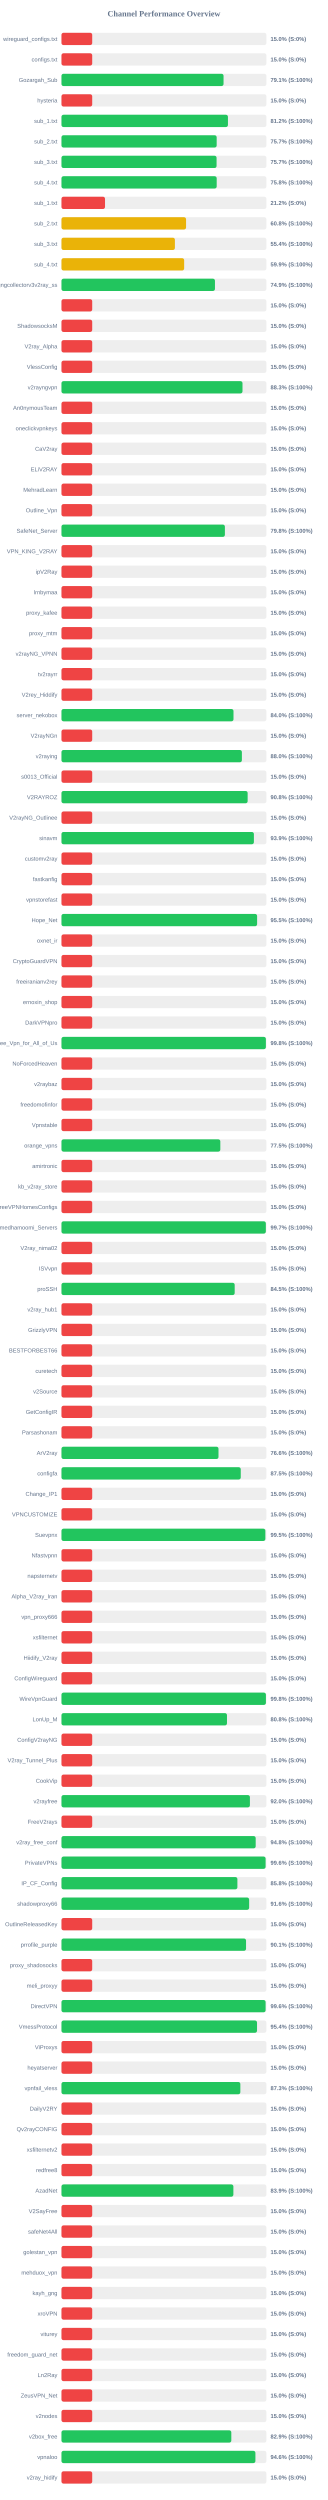
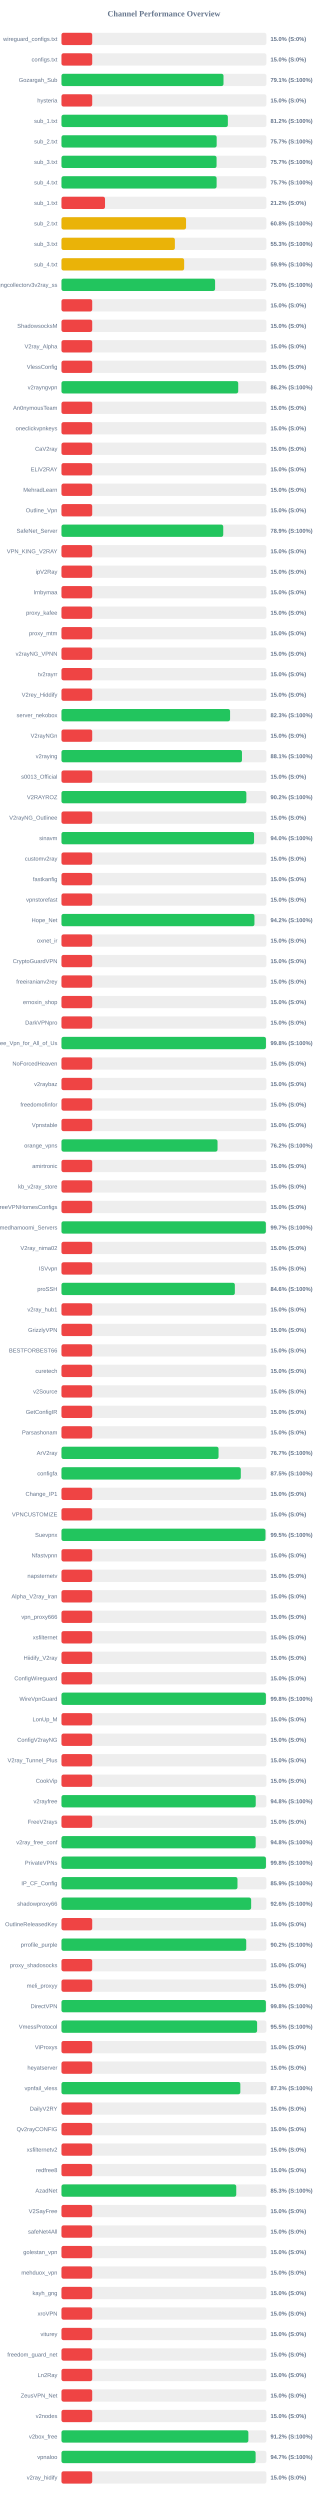
<svg xmlns="http://www.w3.org/2000/svg" width="800" height="6100" version="1.1">
  <style>
        .row { font: 14px Arial; fill: #64748b; }
        .score { font: bold 14px Arial; fill: #64748b; }
    </style>
  <text x="400" y="40" text-anchor="middle" font-size="20px" font-weight="bold" fill="#64748b">Channel Performance Overview</text>
  <rect x="150" y="80" width="500" height="30" fill="#eee" rx="5" />
  <rect x="150" y="80" width="75.0" height="30" fill="#ef4444" rx="5" />
  <text x="140" y="100" text-anchor="end" class="row">wireguard_configs.txt</text>
  <text x="660" y="100" text-anchor="start" class="score">15.0% (S:0%)</text>
  <rect x="150" y="130" width="500" height="30" fill="#eee" rx="5" />
  <rect x="150" y="130" width="75.0" height="30" fill="#ef4444" rx="5" />
  <text x="140" y="150" text-anchor="end" class="row">configs.txt</text>
  <text x="660" y="150" text-anchor="start" class="score">15.0% (S:0%)</text>
  <rect x="150" y="180" width="500" height="30" fill="#eee" rx="5" />
-   <rect x="150" y="180" width="395.45" height="30" fill="#22c55e" rx="5" />
+   <rect x="150" y="180" width="395.35" height="30" fill="#22c55e" rx="5" />
  <text x="140" y="200" text-anchor="end" class="row">Gozargah_Sub</text>
  <text x="660" y="200" text-anchor="start" class="score">79.1% (S:100%)</text>
  <rect x="150" y="230" width="500" height="30" fill="#eee" rx="5" />
  <rect x="150" y="230" width="75.0" height="30" fill="#ef4444" rx="5" />
  <text x="140" y="250" text-anchor="end" class="row">hysteria</text>
  <text x="660" y="250" text-anchor="start" class="score">15.0% (S:0%)</text>
  <rect x="150" y="280" width="500" height="30" fill="#eee" rx="5" />
-   <rect x="150" y="280" width="406.2" height="30" fill="#22c55e" rx="5" />
+   <rect x="150" y="280" width="406.0" height="30" fill="#22c55e" rx="5" />
  <text x="140" y="300" text-anchor="end" class="row">sub_1.txt</text>
  <text x="660" y="300" text-anchor="start" class="score">81.2% (S:100%)</text>
  <rect x="150" y="330" width="500" height="30" fill="#eee" rx="5" />
  <rect x="150" y="330" width="378.7" height="30" fill="#22c55e" rx="5" />
  <text x="140" y="350" text-anchor="end" class="row">sub_2.txt</text>
  <text x="660" y="350" text-anchor="start" class="score">75.7% (S:100%)</text>
  <rect x="150" y="380" width="500" height="30" fill="#eee" rx="5" />
  <rect x="150" y="380" width="378.45" height="30" fill="#22c55e" rx="5" />
  <text x="140" y="400" text-anchor="end" class="row">sub_3.txt</text>
  <text x="660" y="400" text-anchor="start" class="score">75.7% (S:100%)</text>
  <rect x="150" y="430" width="500" height="30" fill="#eee" rx="5" />
-   <rect x="150" y="430" width="378.75" height="30" fill="#22c55e" rx="5" />
+   <rect x="150" y="430" width="378.55" height="30" fill="#22c55e" rx="5" />
  <text x="140" y="450" text-anchor="end" class="row">sub_4.txt</text>
-   <text x="660" y="450" text-anchor="start" class="score">75.8% (S:100%)</text>
+   <text x="660" y="450" text-anchor="start" class="score">75.7% (S:100%)</text>
  <rect x="150" y="480" width="500" height="30" fill="#eee" rx="5" />
  <rect x="150" y="480" width="106.25" height="30" fill="#ef4444" rx="5" />
  <text x="140" y="500" text-anchor="end" class="row">sub_1.txt</text>
  <text x="660" y="500" text-anchor="start" class="score">21.2% (S:0%)</text>
  <rect x="150" y="530" width="500" height="30" fill="#eee" rx="5" />
-   <rect x="150" y="530" width="304.0" height="30" fill="#eab308" rx="5" />
+   <rect x="150" y="530" width="303.95" height="30" fill="#eab308" rx="5" />
  <text x="140" y="550" text-anchor="end" class="row">sub_2.txt</text>
  <text x="660" y="550" text-anchor="start" class="score">60.8% (S:100%)</text>
  <rect x="150" y="580" width="500" height="30" fill="#eee" rx="5" />
-   <rect x="150" y="580" width="276.75" height="30" fill="#eab308" rx="5" />
+   <rect x="150" y="580" width="276.7" height="30" fill="#eab308" rx="5" />
  <text x="140" y="600" text-anchor="end" class="row">sub_3.txt</text>
-   <text x="660" y="600" text-anchor="start" class="score">55.4% (S:100%)</text>
+   <text x="660" y="600" text-anchor="start" class="score">55.3% (S:100%)</text>
  <rect x="150" y="630" width="500" height="30" fill="#eee" rx="5" />
-   <rect x="150" y="630" width="299.35" height="30" fill="#eab308" rx="5" />
+   <rect x="150" y="630" width="299.3" height="30" fill="#eab308" rx="5" />
  <text x="140" y="650" text-anchor="end" class="row">sub_4.txt</text>
  <text x="660" y="650" text-anchor="start" class="score">59.9% (S:100%)</text>
  <rect x="150" y="680" width="500" height="30" fill="#eee" rx="5" />
-   <rect x="150" y="680" width="374.5" height="30" fill="#22c55e" rx="5" />
+   <rect x="150" y="680" width="374.8" height="30" fill="#22c55e" rx="5" />
  <text x="140" y="700" text-anchor="end" class="row">kayhgngcollectorv3v2ray_ss</text>
-   <text x="660" y="700" text-anchor="start" class="score">74.9% (S:100%)</text>
+   <text x="660" y="700" text-anchor="start" class="score">75.0% (S:100%)</text>
  <rect x="150" y="730" width="500" height="30" fill="#eee" rx="5" />
  <rect x="150" y="730" width="75.0" height="30" fill="#ef4444" rx="5" />
  <text x="140" y="750" text-anchor="end" class="row" />
  <text x="660" y="750" text-anchor="start" class="score">15.0% (S:0%)</text>
  <rect x="150" y="780" width="500" height="30" fill="#eee" rx="5" />
  <rect x="150" y="780" width="75.0" height="30" fill="#ef4444" rx="5" />
  <text x="140" y="800" text-anchor="end" class="row">ShadowsocksM</text>
  <text x="660" y="800" text-anchor="start" class="score">15.0% (S:0%)</text>
  <rect x="150" y="830" width="500" height="30" fill="#eee" rx="5" />
  <rect x="150" y="830" width="75.0" height="30" fill="#ef4444" rx="5" />
  <text x="140" y="850" text-anchor="end" class="row">V2ray_Alpha</text>
  <text x="660" y="850" text-anchor="start" class="score">15.0% (S:0%)</text>
  <rect x="150" y="880" width="500" height="30" fill="#eee" rx="5" />
  <rect x="150" y="880" width="75.0" height="30" fill="#ef4444" rx="5" />
  <text x="140" y="900" text-anchor="end" class="row">VlessConfig</text>
  <text x="660" y="900" text-anchor="start" class="score">15.0% (S:0%)</text>
  <rect x="150" y="930" width="500" height="30" fill="#eee" rx="5" />
-   <rect x="150" y="930" width="441.7" height="30" fill="#22c55e" rx="5" />
+   <rect x="150" y="930" width="431.25" height="30" fill="#22c55e" rx="5" />
  <text x="140" y="950" text-anchor="end" class="row">v2rayngvpn</text>
-   <text x="660" y="950" text-anchor="start" class="score">88.3% (S:100%)</text>
+   <text x="660" y="950" text-anchor="start" class="score">86.2% (S:100%)</text>
  <rect x="150" y="980" width="500" height="30" fill="#eee" rx="5" />
  <rect x="150" y="980" width="75.0" height="30" fill="#ef4444" rx="5" />
  <text x="140" y="1000" text-anchor="end" class="row">An0nymousTeam</text>
  <text x="660" y="1000" text-anchor="start" class="score">15.0% (S:0%)</text>
  <rect x="150" y="1030" width="500" height="30" fill="#eee" rx="5" />
  <rect x="150" y="1030" width="75.0" height="30" fill="#ef4444" rx="5" />
  <text x="140" y="1050" text-anchor="end" class="row">oneclickvpnkeys</text>
  <text x="660" y="1050" text-anchor="start" class="score">15.0% (S:0%)</text>
  <rect x="150" y="1080" width="500" height="30" fill="#eee" rx="5" />
  <rect x="150" y="1080" width="75.0" height="30" fill="#ef4444" rx="5" />
  <text x="140" y="1100" text-anchor="end" class="row">CaV2ray</text>
  <text x="660" y="1100" text-anchor="start" class="score">15.0% (S:0%)</text>
  <rect x="150" y="1130" width="500" height="30" fill="#eee" rx="5" />
  <rect x="150" y="1130" width="75.0" height="30" fill="#ef4444" rx="5" />
  <text x="140" y="1150" text-anchor="end" class="row">ELiV2RAY</text>
  <text x="660" y="1150" text-anchor="start" class="score">15.0% (S:0%)</text>
  <rect x="150" y="1180" width="500" height="30" fill="#eee" rx="5" />
  <rect x="150" y="1180" width="75.0" height="30" fill="#ef4444" rx="5" />
  <text x="140" y="1200" text-anchor="end" class="row">MehradLearn</text>
  <text x="660" y="1200" text-anchor="start" class="score">15.0% (S:0%)</text>
  <rect x="150" y="1230" width="500" height="30" fill="#eee" rx="5" />
  <rect x="150" y="1230" width="75.0" height="30" fill="#ef4444" rx="5" />
  <text x="140" y="1250" text-anchor="end" class="row">Outline_Vpn</text>
  <text x="660" y="1250" text-anchor="start" class="score">15.0% (S:0%)</text>
  <rect x="150" y="1280" width="500" height="30" fill="#eee" rx="5" />
-   <rect x="150" y="1280" width="398.75" height="30" fill="#22c55e" rx="5" />
+   <rect x="150" y="1280" width="394.7" height="30" fill="#22c55e" rx="5" />
  <text x="140" y="1300" text-anchor="end" class="row">SafeNet_Server</text>
-   <text x="660" y="1300" text-anchor="start" class="score">79.8% (S:100%)</text>
+   <text x="660" y="1300" text-anchor="start" class="score">78.9% (S:100%)</text>
  <rect x="150" y="1330" width="500" height="30" fill="#eee" rx="5" />
  <rect x="150" y="1330" width="75.0" height="30" fill="#ef4444" rx="5" />
  <text x="140" y="1350" text-anchor="end" class="row">VPN_KING_V2RAY</text>
  <text x="660" y="1350" text-anchor="start" class="score">15.0% (S:0%)</text>
  <rect x="150" y="1380" width="500" height="30" fill="#eee" rx="5" />
  <rect x="150" y="1380" width="75.0" height="30" fill="#ef4444" rx="5" />
  <text x="140" y="1400" text-anchor="end" class="row">ipV2Ray</text>
  <text x="660" y="1400" text-anchor="start" class="score">15.0% (S:0%)</text>
  <rect x="150" y="1430" width="500" height="30" fill="#eee" rx="5" />
  <rect x="150" y="1430" width="75.0" height="30" fill="#ef4444" rx="5" />
  <text x="140" y="1450" text-anchor="end" class="row">lrnbymaa</text>
  <text x="660" y="1450" text-anchor="start" class="score">15.0% (S:0%)</text>
  <rect x="150" y="1480" width="500" height="30" fill="#eee" rx="5" />
  <rect x="150" y="1480" width="75.0" height="30" fill="#ef4444" rx="5" />
  <text x="140" y="1500" text-anchor="end" class="row">proxy_kafee</text>
  <text x="660" y="1500" text-anchor="start" class="score">15.0% (S:0%)</text>
  <rect x="150" y="1530" width="500" height="30" fill="#eee" rx="5" />
  <rect x="150" y="1530" width="75.0" height="30" fill="#ef4444" rx="5" />
  <text x="140" y="1550" text-anchor="end" class="row">proxy_mtm</text>
  <text x="660" y="1550" text-anchor="start" class="score">15.0% (S:0%)</text>
  <rect x="150" y="1580" width="500" height="30" fill="#eee" rx="5" />
  <rect x="150" y="1580" width="75.0" height="30" fill="#ef4444" rx="5" />
  <text x="140" y="1600" text-anchor="end" class="row">v2rayNG_VPNN</text>
  <text x="660" y="1600" text-anchor="start" class="score">15.0% (S:0%)</text>
  <rect x="150" y="1630" width="500" height="30" fill="#eee" rx="5" />
  <rect x="150" y="1630" width="75.0" height="30" fill="#ef4444" rx="5" />
  <text x="140" y="1650" text-anchor="end" class="row">tv2rayrr</text>
  <text x="660" y="1650" text-anchor="start" class="score">15.0% (S:0%)</text>
  <rect x="150" y="1680" width="500" height="30" fill="#eee" rx="5" />
  <rect x="150" y="1680" width="75.0" height="30" fill="#ef4444" rx="5" />
  <text x="140" y="1700" text-anchor="end" class="row">V2rey_Hiddify</text>
  <text x="660" y="1700" text-anchor="start" class="score">15.0% (S:0%)</text>
  <rect x="150" y="1730" width="500" height="30" fill="#eee" rx="5" />
-   <rect x="150" y="1730" width="419.75" height="30" fill="#22c55e" rx="5" />
+   <rect x="150" y="1730" width="411.35" height="30" fill="#22c55e" rx="5" />
  <text x="140" y="1750" text-anchor="end" class="row">server_nekobox</text>
-   <text x="660" y="1750" text-anchor="start" class="score">84.0% (S:100%)</text>
+   <text x="660" y="1750" text-anchor="start" class="score">82.3% (S:100%)</text>
  <rect x="150" y="1780" width="500" height="30" fill="#eee" rx="5" />
  <rect x="150" y="1780" width="75.0" height="30" fill="#ef4444" rx="5" />
  <text x="140" y="1800" text-anchor="end" class="row">V2rayNGn</text>
  <text x="660" y="1800" text-anchor="start" class="score">15.0% (S:0%)</text>
  <rect x="150" y="1830" width="500" height="30" fill="#eee" rx="5" />
-   <rect x="150" y="1830" width="440.2" height="30" fill="#22c55e" rx="5" />
+   <rect x="150" y="1830" width="440.4" height="30" fill="#22c55e" rx="5" />
  <text x="140" y="1850" text-anchor="end" class="row">v2raying</text>
-   <text x="660" y="1850" text-anchor="start" class="score">88.0% (S:100%)</text>
+   <text x="660" y="1850" text-anchor="start" class="score">88.1% (S:100%)</text>
  <rect x="150" y="1880" width="500" height="30" fill="#eee" rx="5" />
  <rect x="150" y="1880" width="75.0" height="30" fill="#ef4444" rx="5" />
  <text x="140" y="1900" text-anchor="end" class="row">s0013_Official</text>
  <text x="660" y="1900" text-anchor="start" class="score">15.0% (S:0%)</text>
  <rect x="150" y="1930" width="500" height="30" fill="#eee" rx="5" />
-   <rect x="150" y="1930" width="454.25" height="30" fill="#22c55e" rx="5" />
+   <rect x="150" y="1930" width="451.1" height="30" fill="#22c55e" rx="5" />
  <text x="140" y="1950" text-anchor="end" class="row">V2RAYROZ</text>
-   <text x="660" y="1950" text-anchor="start" class="score">90.8% (S:100%)</text>
+   <text x="660" y="1950" text-anchor="start" class="score">90.2% (S:100%)</text>
  <rect x="150" y="1980" width="500" height="30" fill="#eee" rx="5" />
  <rect x="150" y="1980" width="75.0" height="30" fill="#ef4444" rx="5" />
  <text x="140" y="2000" text-anchor="end" class="row">V2rayNG_Outlinee</text>
  <text x="660" y="2000" text-anchor="start" class="score">15.0% (S:0%)</text>
  <rect x="150" y="2030" width="500" height="30" fill="#eee" rx="5" />
-   <rect x="150" y="2030" width="469.5" height="30" fill="#22c55e" rx="5" />
+   <rect x="150" y="2030" width="469.9" height="30" fill="#22c55e" rx="5" />
  <text x="140" y="2050" text-anchor="end" class="row">sinavm</text>
-   <text x="660" y="2050" text-anchor="start" class="score">93.9% (S:100%)</text>
+   <text x="660" y="2050" text-anchor="start" class="score">94.0% (S:100%)</text>
  <rect x="150" y="2080" width="500" height="30" fill="#eee" rx="5" />
  <rect x="150" y="2080" width="75.0" height="30" fill="#ef4444" rx="5" />
  <text x="140" y="2100" text-anchor="end" class="row">customv2ray</text>
  <text x="660" y="2100" text-anchor="start" class="score">15.0% (S:0%)</text>
  <rect x="150" y="2130" width="500" height="30" fill="#eee" rx="5" />
  <rect x="150" y="2130" width="75.0" height="30" fill="#ef4444" rx="5" />
  <text x="140" y="2150" text-anchor="end" class="row">fastkanfig</text>
  <text x="660" y="2150" text-anchor="start" class="score">15.0% (S:0%)</text>
  <rect x="150" y="2180" width="500" height="30" fill="#eee" rx="5" />
  <rect x="150" y="2180" width="75.0" height="30" fill="#ef4444" rx="5" />
  <text x="140" y="2200" text-anchor="end" class="row">vpnstorefast</text>
  <text x="660" y="2200" text-anchor="start" class="score">15.0% (S:0%)</text>
  <rect x="150" y="2230" width="500" height="30" fill="#eee" rx="5" />
-   <rect x="150" y="2230" width="477.35" height="30" fill="#22c55e" rx="5" />
+   <rect x="150" y="2230" width="470.85" height="30" fill="#22c55e" rx="5" />
  <text x="140" y="2250" text-anchor="end" class="row">Hope_Net</text>
-   <text x="660" y="2250" text-anchor="start" class="score">95.5% (S:100%)</text>
+   <text x="660" y="2250" text-anchor="start" class="score">94.2% (S:100%)</text>
  <rect x="150" y="2280" width="500" height="30" fill="#eee" rx="5" />
  <rect x="150" y="2280" width="75.0" height="30" fill="#ef4444" rx="5" />
  <text x="140" y="2300" text-anchor="end" class="row">oxnet_ir</text>
  <text x="660" y="2300" text-anchor="start" class="score">15.0% (S:0%)</text>
  <rect x="150" y="2330" width="500" height="30" fill="#eee" rx="5" />
  <rect x="150" y="2330" width="75.0" height="30" fill="#ef4444" rx="5" />
  <text x="140" y="2350" text-anchor="end" class="row">CryptoGuardVPN</text>
  <text x="660" y="2350" text-anchor="start" class="score">15.0% (S:0%)</text>
  <rect x="150" y="2380" width="500" height="30" fill="#eee" rx="5" />
  <rect x="150" y="2380" width="75.0" height="30" fill="#ef4444" rx="5" />
  <text x="140" y="2400" text-anchor="end" class="row">freeiranianv2rey</text>
  <text x="660" y="2400" text-anchor="start" class="score">15.0% (S:0%)</text>
  <rect x="150" y="2430" width="500" height="30" fill="#eee" rx="5" />
  <rect x="150" y="2430" width="75.0" height="30" fill="#ef4444" rx="5" />
  <text x="140" y="2450" text-anchor="end" class="row">ernoxin_shop</text>
  <text x="660" y="2450" text-anchor="start" class="score">15.0% (S:0%)</text>
  <rect x="150" y="2480" width="500" height="30" fill="#eee" rx="5" />
  <rect x="150" y="2480" width="75.0" height="30" fill="#ef4444" rx="5" />
  <text x="140" y="2500" text-anchor="end" class="row">DarkVPNpro</text>
  <text x="660" y="2500" text-anchor="start" class="score">15.0% (S:0%)</text>
  <rect x="150" y="2530" width="500" height="30" fill="#eee" rx="5" />
-   <rect x="150" y="2530" width="498.75" height="30" fill="#22c55e" rx="5" />
+   <rect x="150" y="2530" width="498.9" height="30" fill="#22c55e" rx="5" />
  <text x="140" y="2550" text-anchor="end" class="row">Free_Vpn_for_All_of_Us</text>
  <text x="660" y="2550" text-anchor="start" class="score">99.8% (S:100%)</text>
  <rect x="150" y="2580" width="500" height="30" fill="#eee" rx="5" />
  <rect x="150" y="2580" width="75.0" height="30" fill="#ef4444" rx="5" />
  <text x="140" y="2600" text-anchor="end" class="row">NoForcedHeaven</text>
  <text x="660" y="2600" text-anchor="start" class="score">15.0% (S:0%)</text>
  <rect x="150" y="2630" width="500" height="30" fill="#eee" rx="5" />
  <rect x="150" y="2630" width="75.0" height="30" fill="#ef4444" rx="5" />
  <text x="140" y="2650" text-anchor="end" class="row">v2raybaz</text>
  <text x="660" y="2650" text-anchor="start" class="score">15.0% (S:0%)</text>
  <rect x="150" y="2680" width="500" height="30" fill="#eee" rx="5" />
  <rect x="150" y="2680" width="75.0" height="30" fill="#ef4444" rx="5" />
  <text x="140" y="2700" text-anchor="end" class="row">freedomofinfor</text>
  <text x="660" y="2700" text-anchor="start" class="score">15.0% (S:0%)</text>
  <rect x="150" y="2730" width="500" height="30" fill="#eee" rx="5" />
  <rect x="150" y="2730" width="75.0" height="30" fill="#ef4444" rx="5" />
  <text x="140" y="2750" text-anchor="end" class="row">Vpnstable</text>
  <text x="660" y="2750" text-anchor="start" class="score">15.0% (S:0%)</text>
  <rect x="150" y="2780" width="500" height="30" fill="#eee" rx="5" />
-   <rect x="150" y="2780" width="387.6" height="30" fill="#22c55e" rx="5" />
+   <rect x="150" y="2780" width="380.8" height="30" fill="#22c55e" rx="5" />
  <text x="140" y="2800" text-anchor="end" class="row">orange_vpns</text>
-   <text x="660" y="2800" text-anchor="start" class="score">77.5% (S:100%)</text>
+   <text x="660" y="2800" text-anchor="start" class="score">76.2% (S:100%)</text>
  <rect x="150" y="2830" width="500" height="30" fill="#eee" rx="5" />
  <rect x="150" y="2830" width="75.0" height="30" fill="#ef4444" rx="5" />
  <text x="140" y="2850" text-anchor="end" class="row">amirtronic</text>
  <text x="660" y="2850" text-anchor="start" class="score">15.0% (S:0%)</text>
  <rect x="150" y="2880" width="500" height="30" fill="#eee" rx="5" />
  <rect x="150" y="2880" width="75.0" height="30" fill="#ef4444" rx="5" />
  <text x="140" y="2900" text-anchor="end" class="row">kb_v2ray_store</text>
  <text x="660" y="2900" text-anchor="start" class="score">15.0% (S:0%)</text>
  <rect x="150" y="2930" width="500" height="30" fill="#eee" rx="5" />
  <rect x="150" y="2930" width="75.0" height="30" fill="#ef4444" rx="5" />
  <text x="140" y="2950" text-anchor="end" class="row">FreeVPNHomesConfigs</text>
  <text x="660" y="2950" text-anchor="start" class="score">15.0% (S:0%)</text>
  <rect x="150" y="2980" width="500" height="30" fill="#eee" rx="5" />
-   <rect x="150" y="2980" width="498.65" height="30" fill="#22c55e" rx="5" />
+   <rect x="150" y="2980" width="498.7" height="30" fill="#22c55e" rx="5" />
  <text x="140" y="3000" text-anchor="end" class="row">Ahmedhamoomi_Servers</text>
  <text x="660" y="3000" text-anchor="start" class="score">99.7% (S:100%)</text>
  <rect x="150" y="3030" width="500" height="30" fill="#eee" rx="5" />
  <rect x="150" y="3030" width="75.0" height="30" fill="#ef4444" rx="5" />
  <text x="140" y="3050" text-anchor="end" class="row">V2ray_nima02</text>
  <text x="660" y="3050" text-anchor="start" class="score">15.0% (S:0%)</text>
  <rect x="150" y="3080" width="500" height="30" fill="#eee" rx="5" />
  <rect x="150" y="3080" width="75.0" height="30" fill="#ef4444" rx="5" />
  <text x="140" y="3100" text-anchor="end" class="row">ISVvpn</text>
  <text x="660" y="3100" text-anchor="start" class="score">15.0% (S:0%)</text>
  <rect x="150" y="3130" width="500" height="30" fill="#eee" rx="5" />
-   <rect x="150" y="3130" width="422.65" height="30" fill="#22c55e" rx="5" />
+   <rect x="150" y="3130" width="423.05" height="30" fill="#22c55e" rx="5" />
  <text x="140" y="3150" text-anchor="end" class="row">proSSH</text>
-   <text x="660" y="3150" text-anchor="start" class="score">84.5% (S:100%)</text>
+   <text x="660" y="3150" text-anchor="start" class="score">84.6% (S:100%)</text>
  <rect x="150" y="3180" width="500" height="30" fill="#eee" rx="5" />
  <rect x="150" y="3180" width="75.0" height="30" fill="#ef4444" rx="5" />
  <text x="140" y="3200" text-anchor="end" class="row">v2ray_hub1</text>
  <text x="660" y="3200" text-anchor="start" class="score">15.0% (S:0%)</text>
  <rect x="150" y="3230" width="500" height="30" fill="#eee" rx="5" />
  <rect x="150" y="3230" width="75.0" height="30" fill="#ef4444" rx="5" />
  <text x="140" y="3250" text-anchor="end" class="row">GrizzlyVPN</text>
  <text x="660" y="3250" text-anchor="start" class="score">15.0% (S:0%)</text>
  <rect x="150" y="3280" width="500" height="30" fill="#eee" rx="5" />
  <rect x="150" y="3280" width="75.0" height="30" fill="#ef4444" rx="5" />
  <text x="140" y="3300" text-anchor="end" class="row">BESTFORBEST66</text>
  <text x="660" y="3300" text-anchor="start" class="score">15.0% (S:0%)</text>
  <rect x="150" y="3330" width="500" height="30" fill="#eee" rx="5" />
  <rect x="150" y="3330" width="75.0" height="30" fill="#ef4444" rx="5" />
  <text x="140" y="3350" text-anchor="end" class="row">curetech</text>
  <text x="660" y="3350" text-anchor="start" class="score">15.0% (S:0%)</text>
  <rect x="150" y="3380" width="500" height="30" fill="#eee" rx="5" />
  <rect x="150" y="3380" width="75.0" height="30" fill="#ef4444" rx="5" />
  <text x="140" y="3400" text-anchor="end" class="row">v2Source</text>
  <text x="660" y="3400" text-anchor="start" class="score">15.0% (S:0%)</text>
  <rect x="150" y="3430" width="500" height="30" fill="#eee" rx="5" />
  <rect x="150" y="3430" width="75.0" height="30" fill="#ef4444" rx="5" />
  <text x="140" y="3450" text-anchor="end" class="row">GetConfigIR</text>
  <text x="660" y="3450" text-anchor="start" class="score">15.0% (S:0%)</text>
  <rect x="150" y="3480" width="500" height="30" fill="#eee" rx="5" />
  <rect x="150" y="3480" width="75.0" height="30" fill="#ef4444" rx="5" />
  <text x="140" y="3500" text-anchor="end" class="row">Parsashonam</text>
  <text x="660" y="3500" text-anchor="start" class="score">15.0% (S:0%)</text>
  <rect x="150" y="3530" width="500" height="30" fill="#eee" rx="5" />
-   <rect x="150" y="3530" width="383.15" height="30" fill="#22c55e" rx="5" />
+   <rect x="150" y="3530" width="383.25" height="30" fill="#22c55e" rx="5" />
  <text x="140" y="3550" text-anchor="end" class="row">ArV2ray</text>
-   <text x="660" y="3550" text-anchor="start" class="score">76.6% (S:100%)</text>
+   <text x="660" y="3550" text-anchor="start" class="score">76.7% (S:100%)</text>
  <rect x="150" y="3580" width="500" height="30" fill="#eee" rx="5" />
-   <rect x="150" y="3580" width="437.45" height="30" fill="#22c55e" rx="5" />
+   <rect x="150" y="3580" width="437.55" height="30" fill="#22c55e" rx="5" />
  <text x="140" y="3600" text-anchor="end" class="row">configfa</text>
  <text x="660" y="3600" text-anchor="start" class="score">87.5% (S:100%)</text>
  <rect x="150" y="3630" width="500" height="30" fill="#eee" rx="5" />
  <rect x="150" y="3630" width="75.0" height="30" fill="#ef4444" rx="5" />
  <text x="140" y="3650" text-anchor="end" class="row">Change_IP1</text>
  <text x="660" y="3650" text-anchor="start" class="score">15.0% (S:0%)</text>
  <rect x="150" y="3680" width="500" height="30" fill="#eee" rx="5" />
  <rect x="150" y="3680" width="75.0" height="30" fill="#ef4444" rx="5" />
  <text x="140" y="3700" text-anchor="end" class="row">VPNCUSTOMIZE</text>
  <text x="660" y="3700" text-anchor="start" class="score">15.0% (S:0%)</text>
  <rect x="150" y="3730" width="500" height="30" fill="#eee" rx="5" />
-   <rect x="150" y="3730" width="497.45" height="30" fill="#22c55e" rx="5" />
+   <rect x="150" y="3730" width="497.75" height="30" fill="#22c55e" rx="5" />
  <text x="140" y="3750" text-anchor="end" class="row">Suevpnx</text>
  <text x="660" y="3750" text-anchor="start" class="score">99.5% (S:100%)</text>
  <rect x="150" y="3780" width="500" height="30" fill="#eee" rx="5" />
  <rect x="150" y="3780" width="75.0" height="30" fill="#ef4444" rx="5" />
  <text x="140" y="3800" text-anchor="end" class="row">Nfastvpnn</text>
  <text x="660" y="3800" text-anchor="start" class="score">15.0% (S:0%)</text>
  <rect x="150" y="3830" width="500" height="30" fill="#eee" rx="5" />
  <rect x="150" y="3830" width="75.0" height="30" fill="#ef4444" rx="5" />
  <text x="140" y="3850" text-anchor="end" class="row">napsternetv</text>
  <text x="660" y="3850" text-anchor="start" class="score">15.0% (S:0%)</text>
  <rect x="150" y="3880" width="500" height="30" fill="#eee" rx="5" />
  <rect x="150" y="3880" width="75.0" height="30" fill="#ef4444" rx="5" />
  <text x="140" y="3900" text-anchor="end" class="row">Alpha_V2ray_Iran</text>
  <text x="660" y="3900" text-anchor="start" class="score">15.0% (S:0%)</text>
  <rect x="150" y="3930" width="500" height="30" fill="#eee" rx="5" />
  <rect x="150" y="3930" width="75.0" height="30" fill="#ef4444" rx="5" />
  <text x="140" y="3950" text-anchor="end" class="row">vpn_proxy666</text>
  <text x="660" y="3950" text-anchor="start" class="score">15.0% (S:0%)</text>
  <rect x="150" y="3980" width="500" height="30" fill="#eee" rx="5" />
  <rect x="150" y="3980" width="75.0" height="30" fill="#ef4444" rx="5" />
  <text x="140" y="4000" text-anchor="end" class="row">xsfilternet</text>
  <text x="660" y="4000" text-anchor="start" class="score">15.0% (S:0%)</text>
  <rect x="150" y="4030" width="500" height="30" fill="#eee" rx="5" />
  <rect x="150" y="4030" width="75.0" height="30" fill="#ef4444" rx="5" />
  <text x="140" y="4050" text-anchor="end" class="row">Hiidify_V2ray</text>
  <text x="660" y="4050" text-anchor="start" class="score">15.0% (S:0%)</text>
  <rect x="150" y="4080" width="500" height="30" fill="#eee" rx="5" />
  <rect x="150" y="4080" width="75.0" height="30" fill="#ef4444" rx="5" />
  <text x="140" y="4100" text-anchor="end" class="row">ConfigWireguard</text>
  <text x="660" y="4100" text-anchor="start" class="score">15.0% (S:0%)</text>
  <rect x="150" y="4130" width="500" height="30" fill="#eee" rx="5" />
-   <rect x="150" y="4130" width="498.85" height="30" fill="#22c55e" rx="5" />
+   <rect x="150" y="4130" width="498.8" height="30" fill="#22c55e" rx="5" />
  <text x="140" y="4150" text-anchor="end" class="row">WireVpnGuard</text>
  <text x="660" y="4150" text-anchor="start" class="score">99.8% (S:100%)</text>
  <rect x="150" y="4180" width="500" height="30" fill="#eee" rx="5" />
-   <rect x="150" y="4180" width="403.85" height="30" fill="#22c55e" rx="5" />
+   <rect x="150" y="4180" width="75.0" height="30" fill="#ef4444" rx="5" />
  <text x="140" y="4200" text-anchor="end" class="row">LonUp_M</text>
-   <text x="660" y="4200" text-anchor="start" class="score">80.8% (S:100%)</text>
+   <text x="660" y="4200" text-anchor="start" class="score">15.0% (S:0%)</text>
  <rect x="150" y="4230" width="500" height="30" fill="#eee" rx="5" />
  <rect x="150" y="4230" width="75.0" height="30" fill="#ef4444" rx="5" />
  <text x="140" y="4250" text-anchor="end" class="row">ConfigV2rayNG</text>
  <text x="660" y="4250" text-anchor="start" class="score">15.0% (S:0%)</text>
  <rect x="150" y="4280" width="500" height="30" fill="#eee" rx="5" />
  <rect x="150" y="4280" width="75.0" height="30" fill="#ef4444" rx="5" />
  <text x="140" y="4300" text-anchor="end" class="row">V2ray_Tunnel_Plus</text>
  <text x="660" y="4300" text-anchor="start" class="score">15.0% (S:0%)</text>
  <rect x="150" y="4330" width="500" height="30" fill="#eee" rx="5" />
  <rect x="150" y="4330" width="75.0" height="30" fill="#ef4444" rx="5" />
  <text x="140" y="4350" text-anchor="end" class="row">CookVip</text>
  <text x="660" y="4350" text-anchor="start" class="score">15.0% (S:0%)</text>
  <rect x="150" y="4380" width="500" height="30" fill="#eee" rx="5" />
-   <rect x="150" y="4380" width="459.8" height="30" fill="#22c55e" rx="5" />
+   <rect x="150" y="4380" width="474.0" height="30" fill="#22c55e" rx="5" />
  <text x="140" y="4400" text-anchor="end" class="row">v2rayfree</text>
-   <text x="660" y="4400" text-anchor="start" class="score">92.0% (S:100%)</text>
+   <text x="660" y="4400" text-anchor="start" class="score">94.8% (S:100%)</text>
  <rect x="150" y="4430" width="500" height="30" fill="#eee" rx="5" />
  <rect x="150" y="4430" width="75.0" height="30" fill="#ef4444" rx="5" />
  <text x="140" y="4450" text-anchor="end" class="row">FreeV2rays</text>
  <text x="660" y="4450" text-anchor="start" class="score">15.0% (S:0%)</text>
  <rect x="150" y="4480" width="500" height="30" fill="#eee" rx="5" />
-   <rect x="150" y="4480" width="473.9" height="30" fill="#22c55e" rx="5" />
+   <rect x="150" y="4480" width="473.85" height="30" fill="#22c55e" rx="5" />
  <text x="140" y="4500" text-anchor="end" class="row">v2ray_free_conf</text>
  <text x="660" y="4500" text-anchor="start" class="score">94.8% (S:100%)</text>
  <rect x="150" y="4530" width="500" height="30" fill="#eee" rx="5" />
-   <rect x="150" y="4530" width="498.05" height="30" fill="#22c55e" rx="5" />
+   <rect x="150" y="4530" width="498.9" height="30" fill="#22c55e" rx="5" />
  <text x="140" y="4550" text-anchor="end" class="row">PrivateVPNs</text>
-   <text x="660" y="4550" text-anchor="start" class="score">99.6% (S:100%)</text>
+   <text x="660" y="4550" text-anchor="start" class="score">99.8% (S:100%)</text>
  <rect x="150" y="4580" width="500" height="30" fill="#eee" rx="5" />
-   <rect x="150" y="4580" width="429.25" height="30" fill="#22c55e" rx="5" />
+   <rect x="150" y="4580" width="429.45" height="30" fill="#22c55e" rx="5" />
  <text x="140" y="4600" text-anchor="end" class="row">IP_CF_Config</text>
-   <text x="660" y="4600" text-anchor="start" class="score">85.8% (S:100%)</text>
+   <text x="660" y="4600" text-anchor="start" class="score">85.9% (S:100%)</text>
  <rect x="150" y="4630" width="500" height="30" fill="#eee" rx="5" />
-   <rect x="150" y="4630" width="457.9" height="30" fill="#22c55e" rx="5" />
+   <rect x="150" y="4630" width="462.8" height="30" fill="#22c55e" rx="5" />
  <text x="140" y="4650" text-anchor="end" class="row">shadowproxy66</text>
-   <text x="660" y="4650" text-anchor="start" class="score">91.6% (S:100%)</text>
+   <text x="660" y="4650" text-anchor="start" class="score">92.6% (S:100%)</text>
  <rect x="150" y="4680" width="500" height="30" fill="#eee" rx="5" />
  <rect x="150" y="4680" width="75.0" height="30" fill="#ef4444" rx="5" />
  <text x="140" y="4700" text-anchor="end" class="row">OutlineReleasedKey</text>
  <text x="660" y="4700" text-anchor="start" class="score">15.0% (S:0%)</text>
  <rect x="150" y="4730" width="500" height="30" fill="#eee" rx="5" />
-   <rect x="150" y="4730" width="450.35" height="30" fill="#22c55e" rx="5" />
+   <rect x="150" y="4730" width="450.8" height="30" fill="#22c55e" rx="5" />
  <text x="140" y="4750" text-anchor="end" class="row">prrofile_purple</text>
-   <text x="660" y="4750" text-anchor="start" class="score">90.1% (S:100%)</text>
+   <text x="660" y="4750" text-anchor="start" class="score">90.2% (S:100%)</text>
  <rect x="150" y="4780" width="500" height="30" fill="#eee" rx="5" />
  <rect x="150" y="4780" width="75.0" height="30" fill="#ef4444" rx="5" />
  <text x="140" y="4800" text-anchor="end" class="row">proxy_shadosocks</text>
  <text x="660" y="4800" text-anchor="start" class="score">15.0% (S:0%)</text>
  <rect x="150" y="4830" width="500" height="30" fill="#eee" rx="5" />
  <rect x="150" y="4830" width="75.0" height="30" fill="#ef4444" rx="5" />
  <text x="140" y="4850" text-anchor="end" class="row">meli_proxyy</text>
  <text x="660" y="4850" text-anchor="start" class="score">15.0% (S:0%)</text>
  <rect x="150" y="4880" width="500" height="30" fill="#eee" rx="5" />
-   <rect x="150" y="4880" width="498.05" height="30" fill="#22c55e" rx="5" />
+   <rect x="150" y="4880" width="498.75" height="30" fill="#22c55e" rx="5" />
  <text x="140" y="4900" text-anchor="end" class="row">DirectVPN</text>
-   <text x="660" y="4900" text-anchor="start" class="score">99.6% (S:100%)</text>
+   <text x="660" y="4900" text-anchor="start" class="score">99.8% (S:100%)</text>
  <rect x="150" y="4930" width="500" height="30" fill="#eee" rx="5" />
-   <rect x="150" y="4930" width="477.15" height="30" fill="#22c55e" rx="5" />
+   <rect x="150" y="4930" width="477.35" height="30" fill="#22c55e" rx="5" />
  <text x="140" y="4950" text-anchor="end" class="row">VmessProtocol</text>
-   <text x="660" y="4950" text-anchor="start" class="score">95.4% (S:100%)</text>
+   <text x="660" y="4950" text-anchor="start" class="score">95.5% (S:100%)</text>
  <rect x="150" y="4980" width="500" height="30" fill="#eee" rx="5" />
  <rect x="150" y="4980" width="75.0" height="30" fill="#ef4444" rx="5" />
  <text x="140" y="5000" text-anchor="end" class="row">ViProxys</text>
  <text x="660" y="5000" text-anchor="start" class="score">15.0% (S:0%)</text>
  <rect x="150" y="5030" width="500" height="30" fill="#eee" rx="5" />
  <rect x="150" y="5030" width="75.0" height="30" fill="#ef4444" rx="5" />
  <text x="140" y="5050" text-anchor="end" class="row">heyatserver</text>
  <text x="660" y="5050" text-anchor="start" class="score">15.0% (S:0%)</text>
  <rect x="150" y="5080" width="500" height="30" fill="#eee" rx="5" />
-   <rect x="150" y="5080" width="436.45" height="30" fill="#22c55e" rx="5" />
+   <rect x="150" y="5080" width="436.4" height="30" fill="#22c55e" rx="5" />
  <text x="140" y="5100" text-anchor="end" class="row">vpnfail_vless</text>
  <text x="660" y="5100" text-anchor="start" class="score">87.3% (S:100%)</text>
  <rect x="150" y="5130" width="500" height="30" fill="#eee" rx="5" />
  <rect x="150" y="5130" width="75.0" height="30" fill="#ef4444" rx="5" />
  <text x="140" y="5150" text-anchor="end" class="row">DailyV2RY</text>
  <text x="660" y="5150" text-anchor="start" class="score">15.0% (S:0%)</text>
  <rect x="150" y="5180" width="500" height="30" fill="#eee" rx="5" />
  <rect x="150" y="5180" width="75.0" height="30" fill="#ef4444" rx="5" />
  <text x="140" y="5200" text-anchor="end" class="row">Qv2rayCONFIG</text>
  <text x="660" y="5200" text-anchor="start" class="score">15.0% (S:0%)</text>
  <rect x="150" y="5230" width="500" height="30" fill="#eee" rx="5" />
  <rect x="150" y="5230" width="75.0" height="30" fill="#ef4444" rx="5" />
  <text x="140" y="5250" text-anchor="end" class="row">xsfilternetv2</text>
  <text x="660" y="5250" text-anchor="start" class="score">15.0% (S:0%)</text>
  <rect x="150" y="5280" width="500" height="30" fill="#eee" rx="5" />
  <rect x="150" y="5280" width="75.0" height="30" fill="#ef4444" rx="5" />
  <text x="140" y="5300" text-anchor="end" class="row">redfree8</text>
  <text x="660" y="5300" text-anchor="start" class="score">15.0% (S:0%)</text>
  <rect x="150" y="5330" width="500" height="30" fill="#eee" rx="5" />
-   <rect x="150" y="5330" width="419.45" height="30" fill="#22c55e" rx="5" />
+   <rect x="150" y="5330" width="426.45" height="30" fill="#22c55e" rx="5" />
  <text x="140" y="5350" text-anchor="end" class="row">AzadNet</text>
-   <text x="660" y="5350" text-anchor="start" class="score">83.9% (S:100%)</text>
+   <text x="660" y="5350" text-anchor="start" class="score">85.3% (S:100%)</text>
  <rect x="150" y="5380" width="500" height="30" fill="#eee" rx="5" />
  <rect x="150" y="5380" width="75.0" height="30" fill="#ef4444" rx="5" />
  <text x="140" y="5400" text-anchor="end" class="row">V2SayFree</text>
  <text x="660" y="5400" text-anchor="start" class="score">15.0% (S:0%)</text>
  <rect x="150" y="5430" width="500" height="30" fill="#eee" rx="5" />
  <rect x="150" y="5430" width="75.0" height="30" fill="#ef4444" rx="5" />
  <text x="140" y="5450" text-anchor="end" class="row">safeNet4All</text>
  <text x="660" y="5450" text-anchor="start" class="score">15.0% (S:0%)</text>
  <rect x="150" y="5480" width="500" height="30" fill="#eee" rx="5" />
  <rect x="150" y="5480" width="75.0" height="30" fill="#ef4444" rx="5" />
  <text x="140" y="5500" text-anchor="end" class="row">golestan_vpn</text>
  <text x="660" y="5500" text-anchor="start" class="score">15.0% (S:0%)</text>
  <rect x="150" y="5530" width="500" height="30" fill="#eee" rx="5" />
  <rect x="150" y="5530" width="75.0" height="30" fill="#ef4444" rx="5" />
  <text x="140" y="5550" text-anchor="end" class="row">mehduox_vpn</text>
  <text x="660" y="5550" text-anchor="start" class="score">15.0% (S:0%)</text>
  <rect x="150" y="5580" width="500" height="30" fill="#eee" rx="5" />
  <rect x="150" y="5580" width="75.0" height="30" fill="#ef4444" rx="5" />
  <text x="140" y="5600" text-anchor="end" class="row">kayh_gng</text>
  <text x="660" y="5600" text-anchor="start" class="score">15.0% (S:0%)</text>
  <rect x="150" y="5630" width="500" height="30" fill="#eee" rx="5" />
  <rect x="150" y="5630" width="75.0" height="30" fill="#ef4444" rx="5" />
  <text x="140" y="5650" text-anchor="end" class="row">xroVPN</text>
  <text x="660" y="5650" text-anchor="start" class="score">15.0% (S:0%)</text>
  <rect x="150" y="5680" width="500" height="30" fill="#eee" rx="5" />
  <rect x="150" y="5680" width="75.0" height="30" fill="#ef4444" rx="5" />
  <text x="140" y="5700" text-anchor="end" class="row">viturey</text>
  <text x="660" y="5700" text-anchor="start" class="score">15.0% (S:0%)</text>
  <rect x="150" y="5730" width="500" height="30" fill="#eee" rx="5" />
  <rect x="150" y="5730" width="75.0" height="30" fill="#ef4444" rx="5" />
  <text x="140" y="5750" text-anchor="end" class="row">freedom_guard_net</text>
  <text x="660" y="5750" text-anchor="start" class="score">15.0% (S:0%)</text>
  <rect x="150" y="5780" width="500" height="30" fill="#eee" rx="5" />
  <rect x="150" y="5780" width="75.0" height="30" fill="#ef4444" rx="5" />
  <text x="140" y="5800" text-anchor="end" class="row">Ln2Ray</text>
  <text x="660" y="5800" text-anchor="start" class="score">15.0% (S:0%)</text>
  <rect x="150" y="5830" width="500" height="30" fill="#eee" rx="5" />
  <rect x="150" y="5830" width="75.0" height="30" fill="#ef4444" rx="5" />
  <text x="140" y="5850" text-anchor="end" class="row">ZeusVPN_Net</text>
  <text x="660" y="5850" text-anchor="start" class="score">15.0% (S:0%)</text>
  <rect x="150" y="5880" width="500" height="30" fill="#eee" rx="5" />
  <rect x="150" y="5880" width="75.0" height="30" fill="#ef4444" rx="5" />
  <text x="140" y="5900" text-anchor="end" class="row">v2nodes</text>
  <text x="660" y="5900" text-anchor="start" class="score">15.0% (S:0%)</text>
  <rect x="150" y="5930" width="500" height="30" fill="#eee" rx="5" />
-   <rect x="150" y="5930" width="414.4" height="30" fill="#22c55e" rx="5" />
+   <rect x="150" y="5930" width="456.0" height="30" fill="#22c55e" rx="5" />
  <text x="140" y="5950" text-anchor="end" class="row">v2box_free</text>
-   <text x="660" y="5950" text-anchor="start" class="score">82.9% (S:100%)</text>
+   <text x="660" y="5950" text-anchor="start" class="score">91.2% (S:100%)</text>
  <rect x="150" y="5980" width="500" height="30" fill="#eee" rx="5" />
-   <rect x="150" y="5980" width="473.2" height="30" fill="#22c55e" rx="5" />
+   <rect x="150" y="5980" width="473.7" height="30" fill="#22c55e" rx="5" />
  <text x="140" y="6000" text-anchor="end" class="row">vpnaloo</text>
-   <text x="660" y="6000" text-anchor="start" class="score">94.6% (S:100%)</text>
+   <text x="660" y="6000" text-anchor="start" class="score">94.7% (S:100%)</text>
  <rect x="150" y="6030" width="500" height="30" fill="#eee" rx="5" />
  <rect x="150" y="6030" width="75.0" height="30" fill="#ef4444" rx="5" />
  <text x="140" y="6050" text-anchor="end" class="row">v2ray_hidify</text>
  <text x="660" y="6050" text-anchor="start" class="score">15.0% (S:0%)</text>
</svg>
